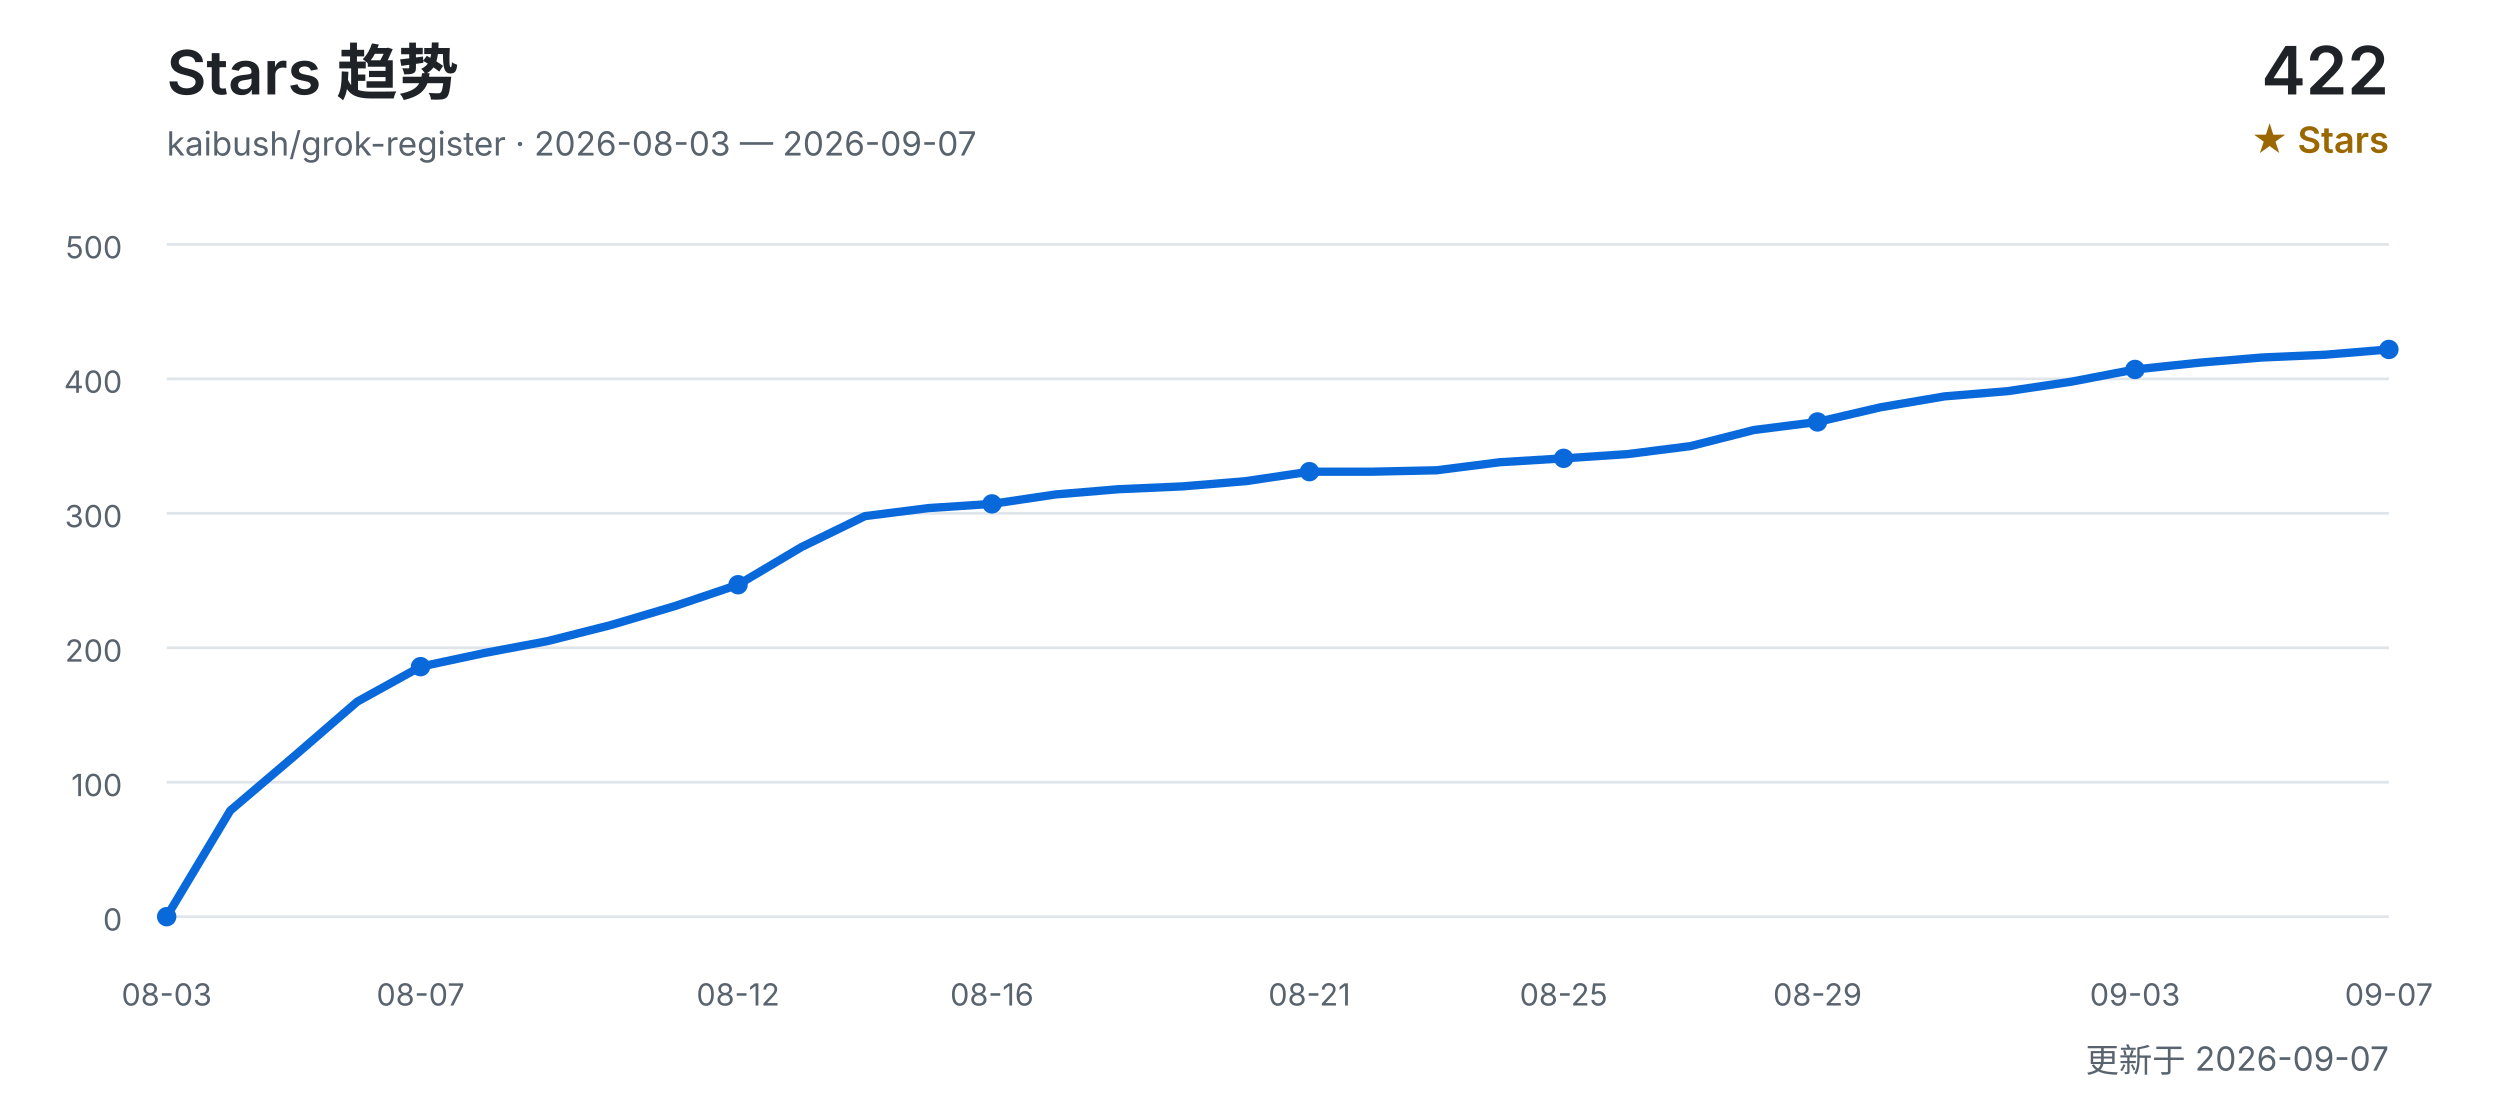
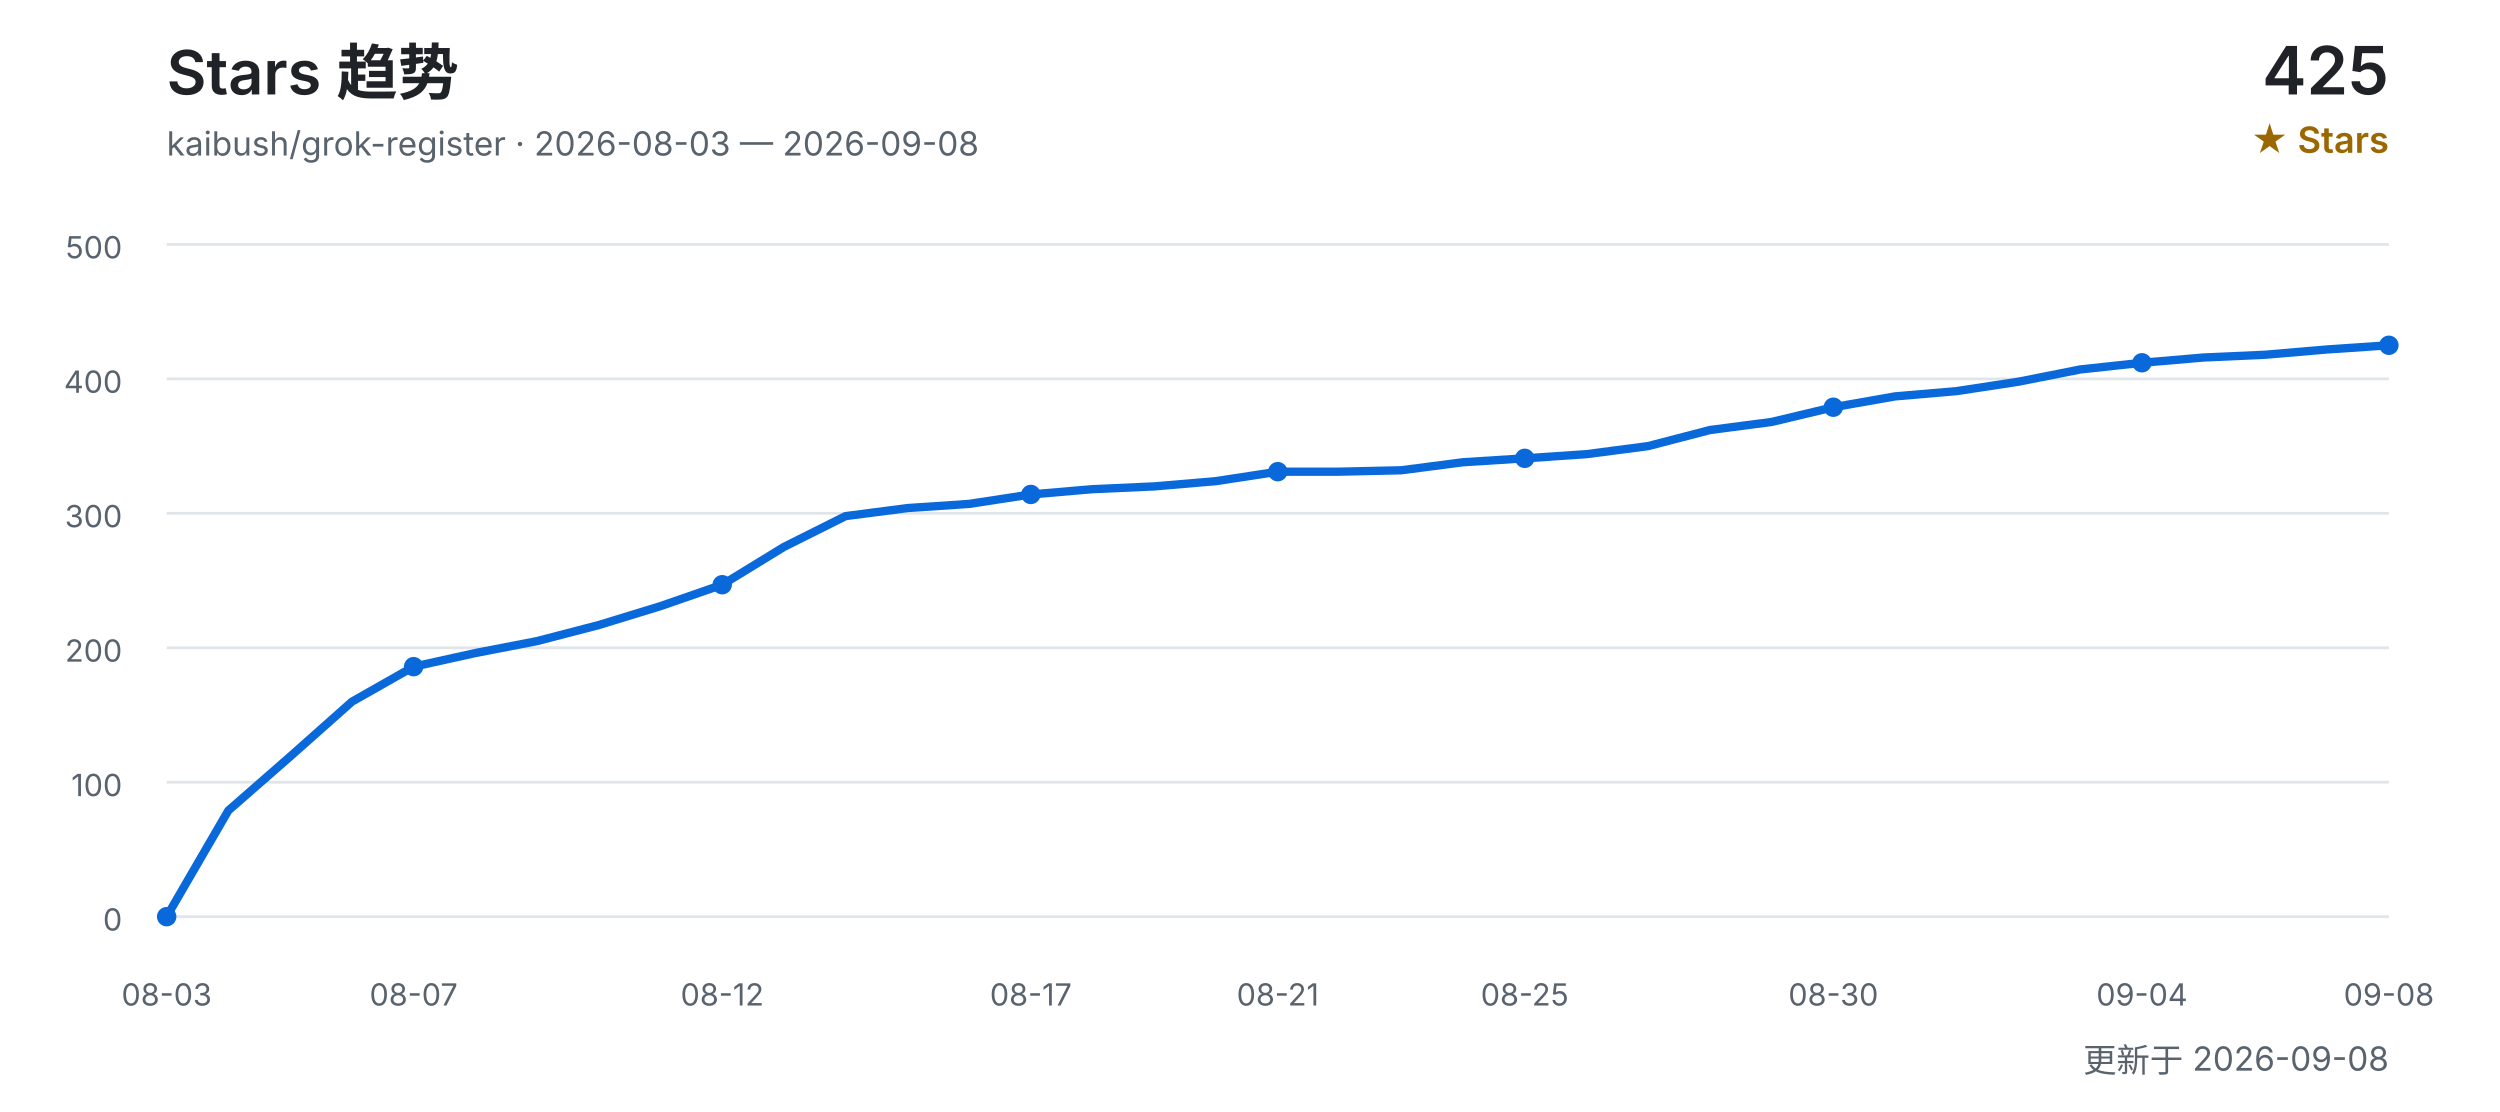
<svg xmlns="http://www.w3.org/2000/svg" width="900" height="400" viewBox="0 0 900 400" role="img" aria-labelledby="title desc">
  <defs>
    <style>
      text { font-family: Inter, "Segoe UI", Arial, "Noto Sans CJK SC", sans-serif; }
      .title { fill: #1f2328; font-size: 22px; font-weight: 600; }
      .subtitle { fill: #59636e; font-size: 12px; }
      .count { fill: #1f2328; font-size: 24px; font-weight: 600; }
      .count-label { fill: #9a6700; font-size: 13px; font-weight: 600; }
      .grid { stroke: #d0d7de; stroke-width: 1; opacity: 0.65; }
      .axis { fill: #59636e; font-size: 11px; }
      .line { fill: none; stroke: #0969da; stroke-width: 3; stroke-linecap: round; stroke-linejoin: round; }
      .point { fill: #0969da; }
    </style>
  </defs>
  <text x="60" y="34" class="title">Stars 趋势</text>
-   <text x="60" y="56" class="subtitle">kaibush/grok-register · 2026-08-03 — 2026-09-07</text>
-   <text x="860" y="34" class="count" text-anchor="end">422</text>
+   <text x="60" y="56" class="subtitle">kaibush/grok-register · 2026-08-03 — 2026-09-08</text>
+   <text x="860" y="34" class="count" text-anchor="end">425</text>
  <text x="860" y="55" class="count-label" text-anchor="end">★ Stars</text>
  <line x1="60" y1="330.0" x2="860" y2="330.0" class="grid" />
  <text x="44" y="335.0" class="axis" text-anchor="end">0</text>
  <line x1="60" y1="281.6" x2="860" y2="281.6" class="grid" />
  <text x="44" y="286.6" class="axis" text-anchor="end">100</text>
  <line x1="60" y1="233.2" x2="860" y2="233.2" class="grid" />
  <text x="44" y="238.2" class="axis" text-anchor="end">200</text>
  <line x1="60" y1="184.8" x2="860" y2="184.8" class="grid" />
  <text x="44" y="189.8" class="axis" text-anchor="end">300</text>
  <line x1="60" y1="136.4" x2="860" y2="136.4" class="grid" />
  <text x="44" y="141.4" class="axis" text-anchor="end">400</text>
  <line x1="60" y1="88.0" x2="860" y2="88.0" class="grid" />
  <text x="44" y="93.0" class="axis" text-anchor="end">500</text>
-   <polyline points="60.0,330.0 82.9,291.8 105.7,272.4 128.6,252.6 151.4,240.0 174.3,235.1 197.1,230.8 220.0,225.0 242.9,218.2 265.7,210.5 288.6,196.9 311.4,185.8 334.3,182.9 357.1,181.4 380.0,178.0 402.9,176.1 425.7,175.1 448.6,173.2 471.4,169.8 494.3,169.8 517.1,169.3 540.0,166.4 562.9,165.0 585.7,163.5 608.6,160.6 631.4,154.8 654.3,151.9 677.1,146.6 700.0,142.7 722.9,140.8 745.7,137.4 768.6,133.0 791.4,130.6 814.3,128.7 837.1,127.7 860.0,125.8" class="line" />
+   <polyline points="60.0,330.0 82.2,291.8 104.4,272.4 126.7,252.6 148.9,240.0 171.1,235.1 193.3,230.8 215.6,225.0 237.8,218.2 260.0,210.5 282.2,196.9 304.4,185.8 326.7,182.9 348.9,181.4 371.1,178.0 393.3,176.1 415.6,175.1 437.8,173.2 460.0,169.8 482.2,169.8 504.4,169.3 526.7,166.4 548.9,165.0 571.1,163.5 593.3,160.6 615.6,154.8 637.8,151.9 660.0,146.6 682.2,142.7 704.4,140.8 726.7,137.4 748.9,133.0 771.1,130.6 793.3,128.7 815.6,127.7 837.8,125.8 860.0,124.3" class="line" />
  <text x="60.0" y="362" class="axis" text-anchor="middle">08-03</text>
  <circle cx="60.0" cy="330.0" r="3.5" class="point" />
-   <text x="151.4" y="362" class="axis" text-anchor="middle">08-07</text>
-   <circle cx="151.4" cy="240.0" r="3.5" class="point" />
-   <text x="265.7" y="362" class="axis" text-anchor="middle">08-12</text>
-   <circle cx="265.7" cy="210.5" r="3.5" class="point" />
-   <text x="357.1" y="362" class="axis" text-anchor="middle">08-16</text>
-   <circle cx="357.1" cy="181.4" r="3.5" class="point" />
-   <text x="471.4" y="362" class="axis" text-anchor="middle">08-21</text>
-   <circle cx="471.4" cy="169.8" r="3.5" class="point" />
-   <text x="562.9" y="362" class="axis" text-anchor="middle">08-25</text>
-   <circle cx="562.9" cy="165.0" r="3.5" class="point" />
-   <text x="654.3" y="362" class="axis" text-anchor="middle">08-29</text>
-   <circle cx="654.3" cy="151.9" r="3.5" class="point" />
-   <text x="768.6" y="362" class="axis" text-anchor="middle">09-03</text>
-   <circle cx="768.6" cy="133.0" r="3.5" class="point" />
-   <text x="860.0" y="362" class="axis" text-anchor="middle">09-07</text>
-   <circle cx="860.0" cy="125.8" r="3.5" class="point" />
-   <text x="860" y="386" class="subtitle" text-anchor="end">更新于 2026-09-07</text>
+   <text x="148.9" y="362" class="axis" text-anchor="middle">08-07</text>
+   <circle cx="148.9" cy="240.0" r="3.5" class="point" />
+   <text x="260.0" y="362" class="axis" text-anchor="middle">08-12</text>
+   <circle cx="260.0" cy="210.5" r="3.5" class="point" />
+   <text x="371.1" y="362" class="axis" text-anchor="middle">08-17</text>
+   <circle cx="371.1" cy="178.0" r="3.5" class="point" />
+   <text x="460.0" y="362" class="axis" text-anchor="middle">08-21</text>
+   <circle cx="460.0" cy="169.8" r="3.5" class="point" />
+   <text x="548.9" y="362" class="axis" text-anchor="middle">08-25</text>
+   <circle cx="548.9" cy="165.0" r="3.5" class="point" />
+   <text x="660.0" y="362" class="axis" text-anchor="middle">08-30</text>
+   <circle cx="660.0" cy="146.6" r="3.5" class="point" />
+   <text x="771.1" y="362" class="axis" text-anchor="middle">09-04</text>
+   <circle cx="771.1" cy="130.6" r="3.5" class="point" />
+   <text x="860.0" y="362" class="axis" text-anchor="middle">09-08</text>
+   <circle cx="860.0" cy="124.3" r="3.5" class="point" />
+   <text x="860" y="386" class="subtitle" text-anchor="end">更新于 2026-09-08</text>
</svg>
